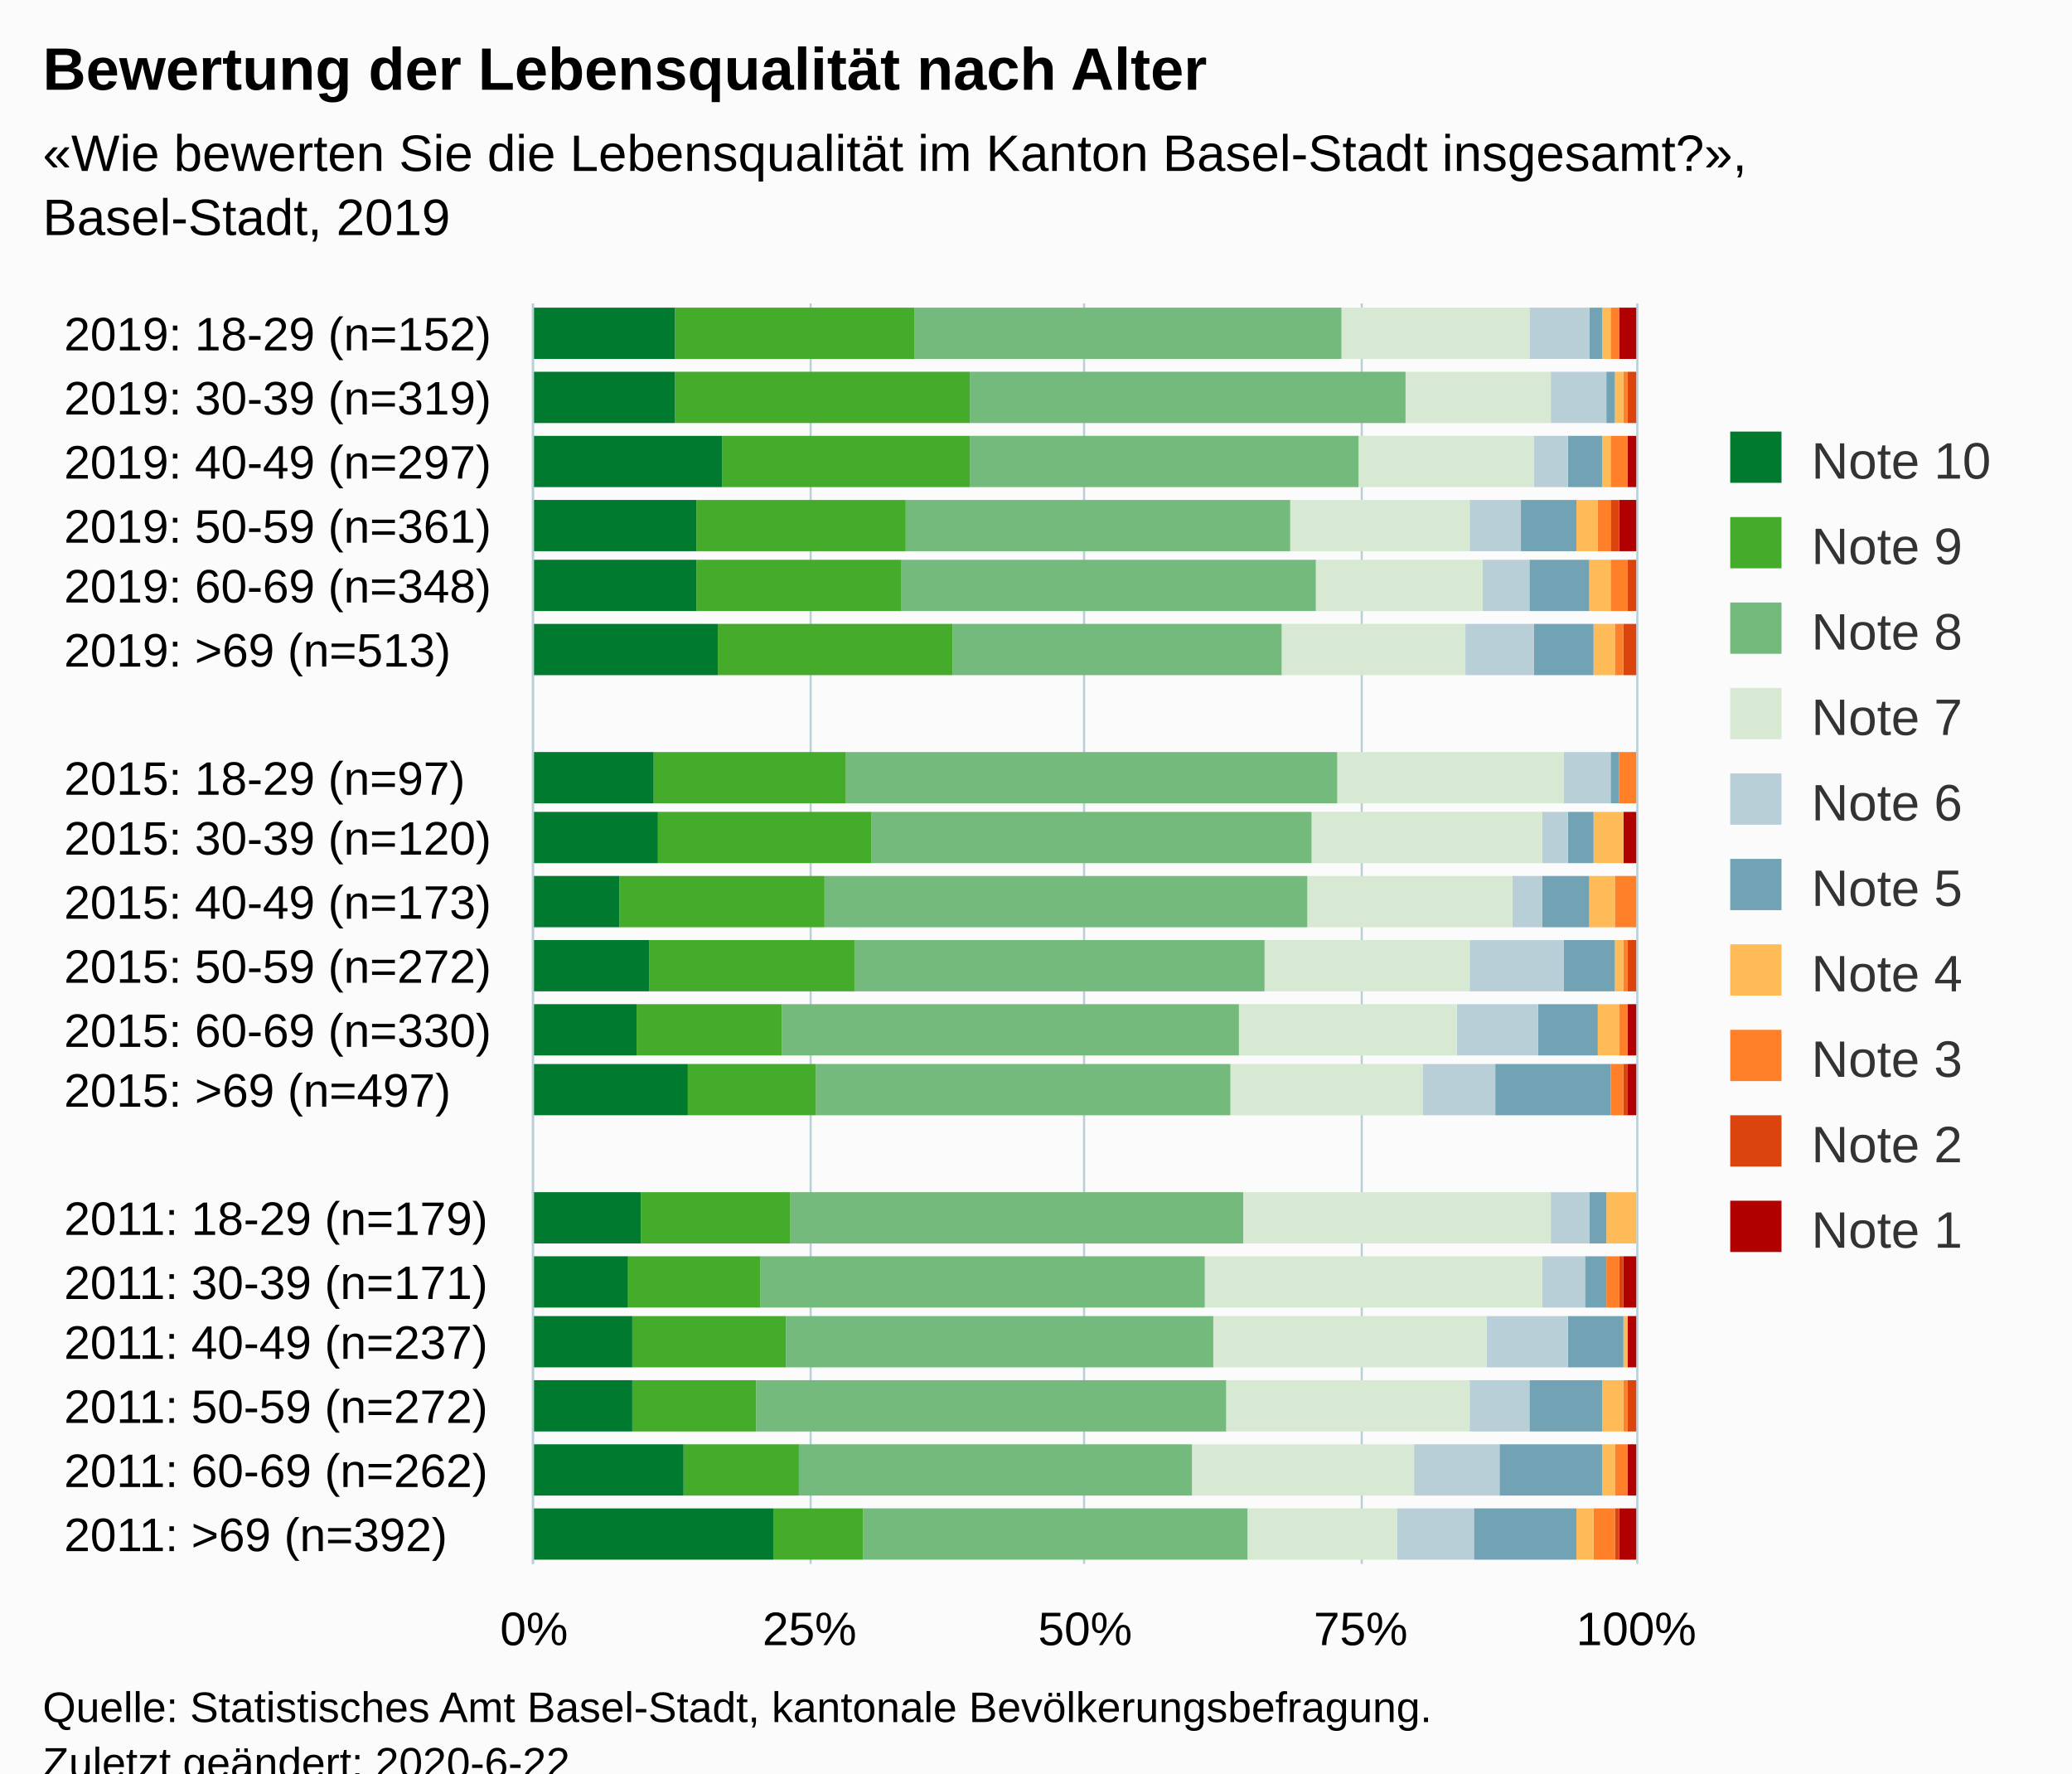
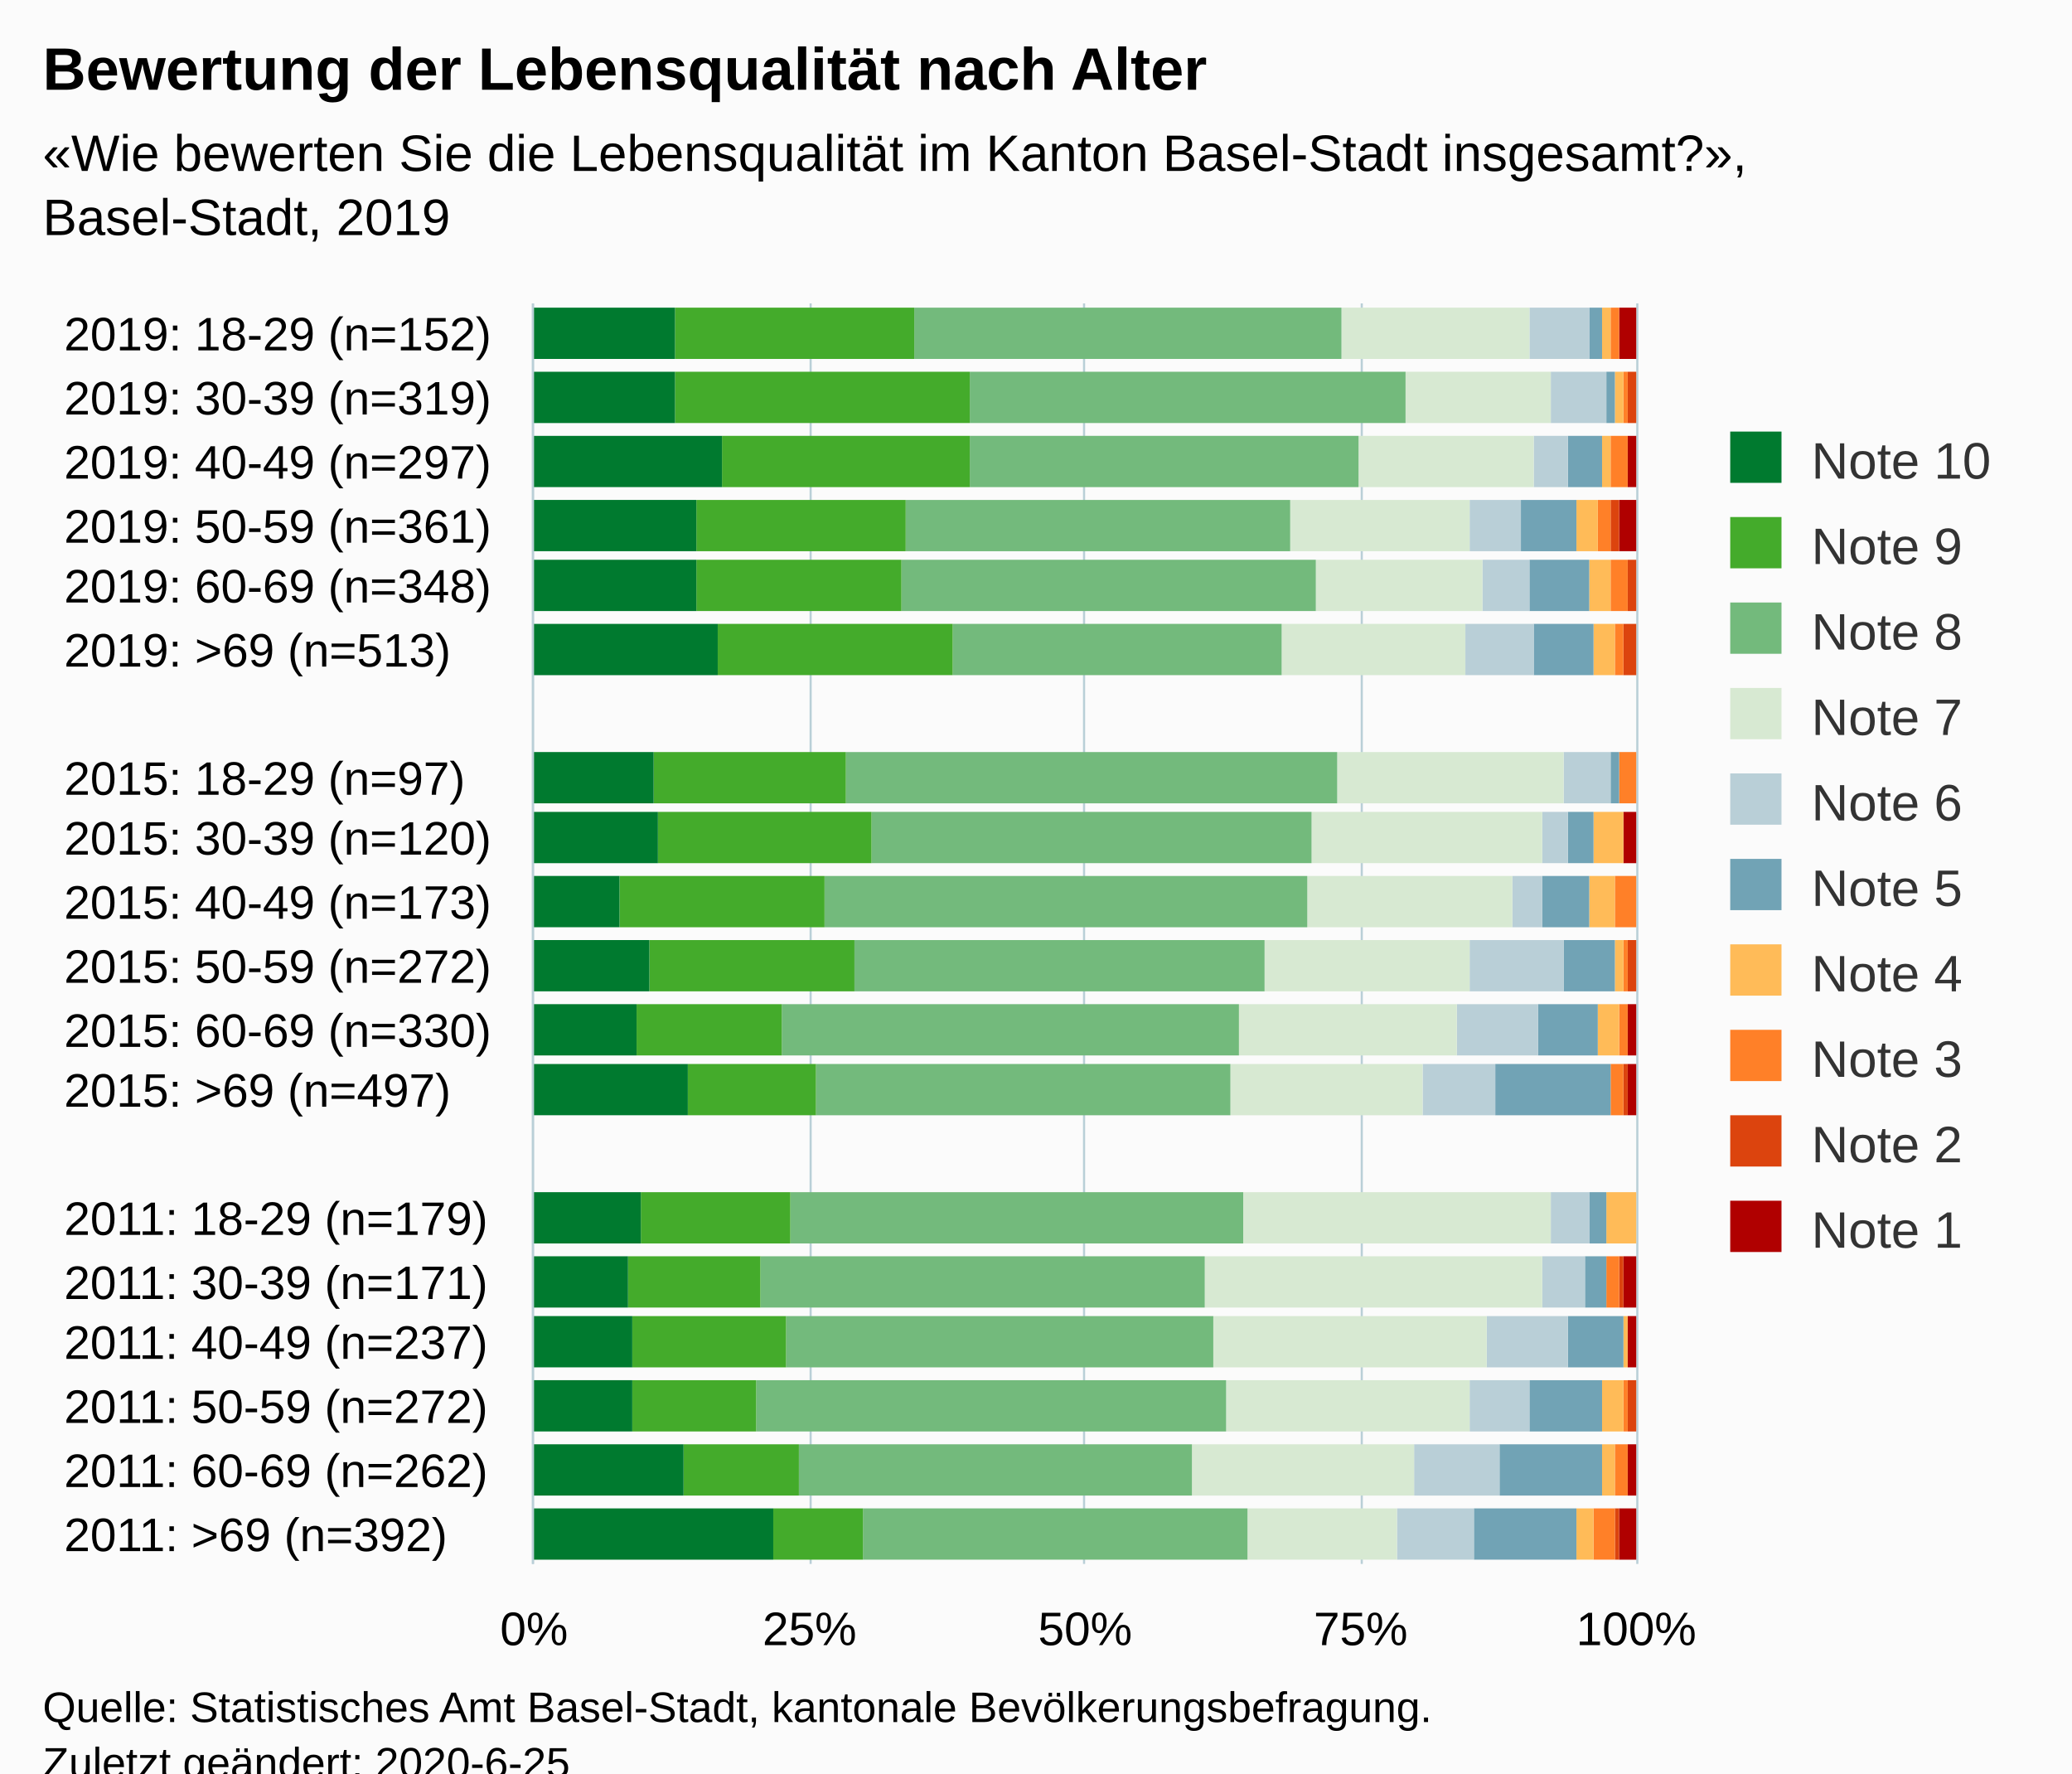
<svg xmlns="http://www.w3.org/2000/svg" version="1.1" class="highcharts-root" style="font-family:Arial;font-size:12px;" viewBox="0 0 485 415">
  <defs>
-     <clipPath id="highcharts-leilgsz-6">
+     <clipPath id="highcharts-iokp4cg-6">
      <rect x="0" y="0" width="295" height="258" fill="none" />
    </clipPath>
-     <clipPath id="highcharts-leilgsz-7">
+     <clipPath id="highcharts-iokp4cg-7">
      <rect x="0" y="0" width="295" height="258" fill="none" />
    </clipPath>
  </defs>
  <rect fill="#fbfbfb" class="highcharts-background" x="0" y="0" width="485" height="428" rx="0" ry="0" />
  <rect fill="none" class="highcharts-plot-background" x="125" y="71" width="258" height="295" />
  <g class="highcharts-pane-group" data-z-index="0" />
  <g class="highcharts-grid highcharts-xaxis-grid " data-z-index="1">
    <path fill="none" data-z-index="1" class="highcharts-grid-line" d="M 125 86.5 L 383 86.5" opacity="1" />
    <path fill="none" data-z-index="1" class="highcharts-grid-line" d="M 125 101.5 L 383 101.5" opacity="1" />
    <path fill="none" data-z-index="1" class="highcharts-grid-line" d="M 125 115.5 L 383 115.5" opacity="1" />
    <path fill="none" data-z-index="1" class="highcharts-grid-line" d="M 125 130.5 L 383 130.5" opacity="1" />
    <path fill="none" data-z-index="1" class="highcharts-grid-line" d="M 125 145.5 L 383 145.5" opacity="1" />
    <path fill="none" data-z-index="1" class="highcharts-grid-line" d="M 125 160.5 L 383 160.5" opacity="1" />
    <path fill="none" data-z-index="1" class="highcharts-grid-line" d="M 125 174.5 L 383 174.5" opacity="1" />
    <path fill="none" data-z-index="1" class="highcharts-grid-line" d="M 125 189.5 L 383 189.5" opacity="1" />
    <path fill="none" data-z-index="1" class="highcharts-grid-line" d="M 125 204.5 L 383 204.5" opacity="1" />
    <path fill="none" data-z-index="1" class="highcharts-grid-line" d="M 125 219.5 L 383 219.5" opacity="1" />
    <path fill="none" data-z-index="1" class="highcharts-grid-line" d="M 125 233.5 L 383 233.5" opacity="1" />
    <path fill="none" data-z-index="1" class="highcharts-grid-line" d="M 125 248.5 L 383 248.5" opacity="1" />
    <path fill="none" data-z-index="1" class="highcharts-grid-line" d="M 125 263.5 L 383 263.5" opacity="1" />
    <path fill="none" data-z-index="1" class="highcharts-grid-line" d="M 125 278.5 L 383 278.5" opacity="1" />
    <path fill="none" data-z-index="1" class="highcharts-grid-line" d="M 125 292.5 L 383 292.5" opacity="1" />
    <path fill="none" data-z-index="1" class="highcharts-grid-line" d="M 125 307.5 L 383 307.5" opacity="1" />
    <path fill="none" data-z-index="1" class="highcharts-grid-line" d="M 125 322.5 L 383 322.5" opacity="1" />
    <path fill="none" data-z-index="1" class="highcharts-grid-line" d="M 125 337.5 L 383 337.5" opacity="1" />
    <path fill="none" data-z-index="1" class="highcharts-grid-line" d="M 125 351.5 L 383 351.5" opacity="1" />
    <path fill="none" data-z-index="1" class="highcharts-grid-line" d="M 125 366.5 L 383 366.5" opacity="1" />
    <path fill="none" data-z-index="1" class="highcharts-grid-line" d="M 125 71.5 L 383 71.5" opacity="1" />
  </g>
  <g class="highcharts-grid highcharts-yaxis-grid " data-z-index="1">
    <path fill="none" stroke="#B9CFD7" stroke-width="0.5" data-z-index="1" class="highcharts-grid-line" d="M 124.75 71 L 124.75 366" opacity="1" />
    <path fill="none" stroke="#B9CFD7" stroke-width="0.5" data-z-index="1" class="highcharts-grid-line" d="M 189.75 71 L 189.75 366" opacity="1" />
    <path fill="none" stroke="#B9CFD7" stroke-width="0.5" data-z-index="1" class="highcharts-grid-line" d="M 253.75 71 L 253.75 366" opacity="1" />
    <path fill="none" stroke="#B9CFD7" stroke-width="0.5" data-z-index="1" class="highcharts-grid-line" d="M 318.75 71 L 318.75 366" opacity="1" />
    <path fill="none" stroke="#B9CFD7" stroke-width="0.5" data-z-index="1" class="highcharts-grid-line" d="M 383.25 71 L 383.25 366" opacity="1" />
  </g>
  <rect fill="none" class="highcharts-plot-border" data-z-index="1" x="125" y="71" width="258" height="295" />
  <g class="highcharts-axis highcharts-xaxis " data-z-index="2">
    <path fill="none" class="highcharts-axis-line" stroke="#B9CFD7" stroke-width="0.5" data-z-index="7" d="M 124.75 71 L 124.75 366" />
  </g>
  <g class="highcharts-axis highcharts-yaxis " data-z-index="2">
    <path fill="none" class="highcharts-axis-line" data-z-index="7" d="M 125 366 L 383 366" />
  </g>
  <g class="highcharts-series-group" data-z-index="3">
-     <g data-z-index="0.1" class="highcharts-series highcharts-series-0 highcharts-column-series " transform="translate(383,366) rotate(90) scale(-1,1) scale(1 1)" clip-path="url(#highcharts-leilgsz-7)">
+     <g data-z-index="0.1" class="highcharts-series highcharts-series-0 highcharts-column-series " transform="translate(383,366) rotate(90) scale(-1,1) scale(1 1)" clip-path="url(#highcharts-iokp4cg-7)">
      <rect x="282" y="0" width="12" height="4" fill="#b00000" class="highcharts-point" />
      <rect x="267" y="1" width="12" height="0" fill="#b00000" class="highcharts-point" />
      <rect x="252" y="0" width="12" height="2" fill="#b00000" class="highcharts-point" />
      <rect x="237" y="0" width="12" height="4" fill="#b00000" class="highcharts-point" />
      <rect x="223" y="1" width="12" height="0" fill="#b00000" class="highcharts-point" />
      <rect x="208" y="1" width="12" height="0" fill="#b00000" class="highcharts-point" />
      <rect x="178" y="1" width="12" height="0" fill="#b00000" class="highcharts-point" />
      <rect x="164" y="0" width="12" height="3" fill="#b00000" class="highcharts-point" />
      <rect x="149" y="1" width="12" height="0" fill="#b00000" class="highcharts-point" />
      <rect x="134" y="1" width="12" height="0" fill="#b00000" class="highcharts-point" />
      <rect x="119" y="0" width="12" height="2" fill="#b00000" class="highcharts-point" />
      <rect x="105" y="0" width="12" height="2" fill="#b00000" class="highcharts-point" />
      <rect x="75" y="1" width="12" height="0" fill="#b00000" class="highcharts-point" />
      <rect x="60" y="0" width="12" height="3" fill="#b00000" class="highcharts-point" />
      <rect x="46" y="0" width="12" height="2" fill="#b00000" class="highcharts-point" />
      <rect x="31" y="1" width="12" height="0" fill="#b00000" class="highcharts-point" />
      <rect x="16" y="0" width="12" height="2" fill="#b00000" class="highcharts-point" />
      <rect x="1" y="0" width="12" height="4" fill="#b00000" class="highcharts-point" />
    </g>
    <g data-z-index="0.1" class="highcharts-markers highcharts-series-0 highcharts-column-series " transform="translate(383,366) rotate(90) scale(-1,1) scale(1 1)" clip-path="none" />
-     <g data-z-index="0.1" class="highcharts-series highcharts-series-1 highcharts-column-series " transform="translate(383,366) rotate(90) scale(-1,1) scale(1 1)" clip-path="url(#highcharts-leilgsz-7)">
+     <g data-z-index="0.1" class="highcharts-series highcharts-series-1 highcharts-column-series " transform="translate(383,366) rotate(90) scale(-1,1) scale(1 1)" clip-path="url(#highcharts-iokp4cg-7)">
      <rect x="282" y="4" width="12" height="0" fill="#dc440e" class="highcharts-point" />
      <rect x="267" y="0" width="12" height="2" fill="#dc440e" class="highcharts-point" />
      <rect x="252" y="2" width="12" height="0" fill="#dc440e" class="highcharts-point" />
      <rect x="237" y="4" width="12" height="2" fill="#dc440e" class="highcharts-point" />
      <rect x="223" y="0" width="12" height="2" fill="#dc440e" class="highcharts-point" />
      <rect x="208" y="0" width="12" height="3" fill="#dc440e" class="highcharts-point" />
      <rect x="178" y="1" width="12" height="0" fill="#dc440e" class="highcharts-point" />
      <rect x="164" y="3" width="12" height="0" fill="#dc440e" class="highcharts-point" />
      <rect x="149" y="1" width="12" height="0" fill="#dc440e" class="highcharts-point" />
      <rect x="134" y="0" width="12" height="2" fill="#dc440e" class="highcharts-point" />
      <rect x="119" y="2" width="12" height="0" fill="#dc440e" class="highcharts-point" />
      <rect x="105" y="2" width="12" height="1" fill="#dc440e" class="highcharts-point" />
      <rect x="75" y="1" width="12" height="0" fill="#dc440e" class="highcharts-point" />
      <rect x="60" y="3" width="12" height="1" fill="#dc440e" class="highcharts-point" />
      <rect x="46" y="2" width="12" height="0" fill="#dc440e" class="highcharts-point" />
      <rect x="31" y="0" width="12" height="2" fill="#dc440e" class="highcharts-point" />
      <rect x="16" y="2" width="12" height="0" fill="#dc440e" class="highcharts-point" />
      <rect x="1" y="4" width="12" height="1" fill="#dc440e" class="highcharts-point" />
    </g>
    <g data-z-index="0.1" class="highcharts-markers highcharts-series-1 highcharts-column-series " transform="translate(383,366) rotate(90) scale(-1,1) scale(1 1)" clip-path="none" />
-     <g data-z-index="0.1" class="highcharts-series highcharts-series-2 highcharts-column-series " transform="translate(383,366) rotate(90) scale(-1,1) scale(1 1)" clip-path="url(#highcharts-leilgsz-7)">
+     <g data-z-index="0.1" class="highcharts-series highcharts-series-2 highcharts-column-series " transform="translate(383,366) rotate(90) scale(-1,1) scale(1 1)" clip-path="url(#highcharts-iokp4cg-7)">
      <rect x="282" y="4" width="12" height="2" fill="#ff8028" class="highcharts-point" />
      <rect x="267" y="2" width="12" height="1" fill="#ff8028" class="highcharts-point" />
      <rect x="252" y="2" width="12" height="4" fill="#ff8028" class="highcharts-point" />
      <rect x="237" y="6" width="12" height="3" fill="#ff8028" class="highcharts-point" />
      <rect x="223" y="2" width="12" height="4" fill="#ff8028" class="highcharts-point" />
      <rect x="208" y="3" width="12" height="2" fill="#ff8028" class="highcharts-point" />
      <rect x="178" y="0" width="12" height="4" fill="#ff8028" class="highcharts-point" />
      <rect x="164" y="3" width="12" height="0" fill="#ff8028" class="highcharts-point" />
      <rect x="149" y="0" width="12" height="5" fill="#ff8028" class="highcharts-point" />
      <rect x="134" y="2" width="12" height="1" fill="#ff8028" class="highcharts-point" />
      <rect x="119" y="2" width="12" height="2" fill="#ff8028" class="highcharts-point" />
      <rect x="105" y="3" width="12" height="3" fill="#ff8028" class="highcharts-point" />
      <rect x="75" y="1" width="12" height="0" fill="#ff8028" class="highcharts-point" />
      <rect x="60" y="4" width="12" height="3" fill="#ff8028" class="highcharts-point" />
      <rect x="46" y="2" width="12" height="0" fill="#ff8028" class="highcharts-point" />
      <rect x="31" y="2" width="12" height="1" fill="#ff8028" class="highcharts-point" />
      <rect x="16" y="2" width="12" height="3" fill="#ff8028" class="highcharts-point" />
      <rect x="1" y="5" width="12" height="5" fill="#ff8028" class="highcharts-point" />
    </g>
    <g data-z-index="0.1" class="highcharts-markers highcharts-series-2 highcharts-column-series " transform="translate(383,366) rotate(90) scale(-1,1) scale(1 1)" clip-path="none" />
-     <g data-z-index="0.1" class="highcharts-series highcharts-series-3 highcharts-column-series " transform="translate(383,366) rotate(90) scale(-1,1) scale(1 1)" clip-path="url(#highcharts-leilgsz-7)">
+     <g data-z-index="0.1" class="highcharts-series highcharts-series-3 highcharts-column-series " transform="translate(383,366) rotate(90) scale(-1,1) scale(1 1)" clip-path="url(#highcharts-iokp4cg-7)">
      <rect x="282" y="6" width="12" height="2" fill="#ffbb58" class="highcharts-point" />
      <rect x="267" y="3" width="12" height="2" fill="#ffbb58" class="highcharts-point" />
      <rect x="252" y="6" width="12" height="2" fill="#ffbb58" class="highcharts-point" />
      <rect x="237" y="9" width="12" height="5" fill="#ffbb58" class="highcharts-point" />
      <rect x="223" y="6" width="12" height="5" fill="#ffbb58" class="highcharts-point" />
      <rect x="208" y="5" width="12" height="5" fill="#ffbb58" class="highcharts-point" />
      <rect x="178" y="4" width="12" height="0" fill="#ffbb58" class="highcharts-point" />
      <rect x="164" y="3" width="12" height="7" fill="#ffbb58" class="highcharts-point" />
      <rect x="149" y="5" width="12" height="6" fill="#ffbb58" class="highcharts-point" />
      <rect x="134" y="3" width="12" height="2" fill="#ffbb58" class="highcharts-point" />
      <rect x="119" y="4" width="12" height="5" fill="#ffbb58" class="highcharts-point" />
      <rect x="105" y="6" width="12" height="0" fill="#ffbb58" class="highcharts-point" />
      <rect x="75" y="0" width="12" height="7" fill="#ffbb58" class="highcharts-point" />
      <rect x="60" y="7" width="12" height="0" fill="#ffbb58" class="highcharts-point" />
      <rect x="46" y="2" width="12" height="1" fill="#ffbb58" class="highcharts-point" />
      <rect x="31" y="3" width="12" height="5" fill="#ffbb58" class="highcharts-point" />
      <rect x="16" y="5" width="12" height="3" fill="#ffbb58" class="highcharts-point" />
      <rect x="1" y="10" width="12" height="4" fill="#ffbb58" class="highcharts-point" />
    </g>
    <g data-z-index="0.1" class="highcharts-markers highcharts-series-3 highcharts-column-series " transform="translate(383,366) rotate(90) scale(-1,1) scale(1 1)" clip-path="none" />
-     <g data-z-index="0.1" class="highcharts-series highcharts-series-4 highcharts-column-series " transform="translate(383,366) rotate(90) scale(-1,1) scale(1 1)" clip-path="url(#highcharts-leilgsz-7)">
+     <g data-z-index="0.1" class="highcharts-series highcharts-series-4 highcharts-column-series " transform="translate(383,366) rotate(90) scale(-1,1) scale(1 1)" clip-path="url(#highcharts-iokp4cg-7)">
      <rect x="282" y="8" width="12" height="3" fill="#71a3b5" class="highcharts-point" />
      <rect x="267" y="5" width="12" height="2" fill="#71a3b5" class="highcharts-point" />
      <rect x="252" y="8" width="12" height="8" fill="#71a3b5" class="highcharts-point" />
      <rect x="237" y="14" width="12" height="13" fill="#71a3b5" class="highcharts-point" />
      <rect x="223" y="11" width="12" height="14" fill="#71a3b5" class="highcharts-point" />
      <rect x="208" y="10" width="12" height="14" fill="#71a3b5" class="highcharts-point" />
      <rect x="178" y="4" width="12" height="2" fill="#71a3b5" class="highcharts-point" />
      <rect x="164" y="10" width="12" height="6" fill="#71a3b5" class="highcharts-point" />
      <rect x="149" y="11" width="12" height="11" fill="#71a3b5" class="highcharts-point" />
      <rect x="134" y="5" width="12" height="12" fill="#71a3b5" class="highcharts-point" />
      <rect x="119" y="9" width="12" height="14" fill="#71a3b5" class="highcharts-point" />
      <rect x="105" y="6" width="12" height="27" fill="#71a3b5" class="highcharts-point" />
      <rect x="75" y="7" width="12" height="4" fill="#71a3b5" class="highcharts-point" />
      <rect x="60" y="7" width="12" height="5" fill="#71a3b5" class="highcharts-point" />
      <rect x="46" y="3" width="12" height="13" fill="#71a3b5" class="highcharts-point" />
      <rect x="31" y="8" width="12" height="17" fill="#71a3b5" class="highcharts-point" />
      <rect x="16" y="8" width="12" height="24" fill="#71a3b5" class="highcharts-point" />
      <rect x="1" y="14" width="12" height="24" fill="#71a3b5" class="highcharts-point" />
    </g>
    <g data-z-index="0.1" class="highcharts-markers highcharts-series-4 highcharts-column-series " transform="translate(383,366) rotate(90) scale(-1,1) scale(1 1)" clip-path="none" />
-     <g data-z-index="0.1" class="highcharts-series highcharts-series-5 highcharts-column-series " transform="translate(383,366) rotate(90) scale(-1,1) scale(1 1)" clip-path="url(#highcharts-leilgsz-7)">
+     <g data-z-index="0.1" class="highcharts-series highcharts-series-5 highcharts-column-series " transform="translate(383,366) rotate(90) scale(-1,1) scale(1 1)" clip-path="url(#highcharts-iokp4cg-7)">
      <rect x="282" y="11" width="12" height="14" fill="#b9cfd7" class="highcharts-point" />
      <rect x="267" y="7" width="12" height="13" fill="#b9cfd7" class="highcharts-point" />
      <rect x="252" y="16" width="12" height="8" fill="#b9cfd7" class="highcharts-point" />
      <rect x="237" y="27" width="12" height="12" fill="#b9cfd7" class="highcharts-point" />
      <rect x="223" y="25" width="12" height="11" fill="#b9cfd7" class="highcharts-point" />
      <rect x="208" y="24" width="12" height="16" fill="#b9cfd7" class="highcharts-point" />
      <rect x="178" y="6" width="12" height="11" fill="#b9cfd7" class="highcharts-point" />
      <rect x="164" y="16" width="12" height="6" fill="#b9cfd7" class="highcharts-point" />
      <rect x="149" y="22" width="12" height="7" fill="#b9cfd7" class="highcharts-point" />
      <rect x="134" y="17" width="12" height="22" fill="#b9cfd7" class="highcharts-point" />
      <rect x="119" y="23" width="12" height="19" fill="#b9cfd7" class="highcharts-point" />
      <rect x="105" y="33" width="12" height="17" fill="#b9cfd7" class="highcharts-point" />
      <rect x="75" y="11" width="12" height="9" fill="#b9cfd7" class="highcharts-point" />
      <rect x="60" y="12" width="12" height="10" fill="#b9cfd7" class="highcharts-point" />
      <rect x="46" y="16" width="12" height="19" fill="#b9cfd7" class="highcharts-point" />
      <rect x="31" y="25" width="12" height="14" fill="#b9cfd7" class="highcharts-point" />
      <rect x="16" y="32" width="12" height="20" fill="#b9cfd7" class="highcharts-point" />
      <rect x="1" y="38" width="12" height="18" fill="#b9cfd7" class="highcharts-point" />
    </g>
    <g data-z-index="0.1" class="highcharts-markers highcharts-series-5 highcharts-column-series " transform="translate(383,366) rotate(90) scale(-1,1) scale(1 1)" clip-path="none" />
-     <g data-z-index="0.1" class="highcharts-series highcharts-series-6 highcharts-column-series " transform="translate(383,366) rotate(90) scale(-1,1) scale(1 1)" clip-path="url(#highcharts-leilgsz-7)">
+     <g data-z-index="0.1" class="highcharts-series highcharts-series-6 highcharts-column-series " transform="translate(383,366) rotate(90) scale(-1,1) scale(1 1)" clip-path="url(#highcharts-iokp4cg-7)">
      <rect x="282" y="25" width="12" height="44" fill="#d7e9d2" class="highcharts-point" />
      <rect x="267" y="20" width="12" height="34" fill="#d7e9d2" class="highcharts-point" />
      <rect x="252" y="24" width="12" height="41" fill="#d7e9d2" class="highcharts-point" />
      <rect x="237" y="39" width="12" height="42" fill="#d7e9d2" class="highcharts-point" />
      <rect x="223" y="36" width="12" height="39" fill="#d7e9d2" class="highcharts-point" />
      <rect x="208" y="40" width="12" height="43" fill="#d7e9d2" class="highcharts-point" />
      <rect x="178" y="17" width="12" height="53" fill="#d7e9d2" class="highcharts-point" />
      <rect x="164" y="22" width="12" height="54" fill="#d7e9d2" class="highcharts-point" />
      <rect x="149" y="29" width="12" height="48" fill="#d7e9d2" class="highcharts-point" />
      <rect x="134" y="39" width="12" height="48" fill="#d7e9d2" class="highcharts-point" />
      <rect x="119" y="42" width="12" height="51" fill="#d7e9d2" class="highcharts-point" />
      <rect x="105" y="50" width="12" height="45" fill="#d7e9d2" class="highcharts-point" />
      <rect x="75" y="20" width="12" height="72" fill="#d7e9d2" class="highcharts-point" />
      <rect x="60" y="22" width="12" height="79" fill="#d7e9d2" class="highcharts-point" />
      <rect x="46" y="35" width="12" height="64" fill="#d7e9d2" class="highcharts-point" />
      <rect x="31" y="39" width="12" height="57" fill="#d7e9d2" class="highcharts-point" />
      <rect x="16" y="52" width="12" height="52" fill="#d7e9d2" class="highcharts-point" />
      <rect x="1" y="56" width="12" height="35" fill="#d7e9d2" class="highcharts-point" />
    </g>
    <g data-z-index="0.1" class="highcharts-markers highcharts-series-6 highcharts-column-series " transform="translate(383,366) rotate(90) scale(-1,1) scale(1 1)" clip-path="none" />
-     <g data-z-index="0.1" class="highcharts-series highcharts-series-7 highcharts-column-series " transform="translate(383,366) rotate(90) scale(-1,1) scale(1 1)" clip-path="url(#highcharts-leilgsz-7)">
+     <g data-z-index="0.1" class="highcharts-series highcharts-series-7 highcharts-column-series " transform="translate(383,366) rotate(90) scale(-1,1) scale(1 1)" clip-path="url(#highcharts-iokp4cg-7)">
      <rect x="282" y="69" width="12" height="100" fill="#73ba7c" class="highcharts-point" />
      <rect x="267" y="54" width="12" height="102" fill="#73ba7c" class="highcharts-point" />
      <rect x="252" y="65" width="12" height="91" fill="#73ba7c" class="highcharts-point" />
      <rect x="237" y="81" width="12" height="90" fill="#73ba7c" class="highcharts-point" />
      <rect x="223" y="75" width="12" height="97" fill="#73ba7c" class="highcharts-point" />
      <rect x="208" y="83" width="12" height="77" fill="#73ba7c" class="highcharts-point" />
      <rect x="178" y="70" width="12" height="115" fill="#73ba7c" class="highcharts-point" />
      <rect x="164" y="76" width="12" height="103" fill="#73ba7c" class="highcharts-point" />
      <rect x="149" y="77" width="12" height="113" fill="#73ba7c" class="highcharts-point" />
      <rect x="134" y="87" width="12" height="96" fill="#73ba7c" class="highcharts-point" />
      <rect x="119" y="93" width="12" height="107" fill="#73ba7c" class="highcharts-point" />
      <rect x="105" y="95" width="12" height="97" fill="#73ba7c" class="highcharts-point" />
      <rect x="75" y="92" width="12" height="106" fill="#73ba7c" class="highcharts-point" />
      <rect x="60" y="101" width="12" height="104" fill="#73ba7c" class="highcharts-point" />
      <rect x="46" y="99" width="12" height="100" fill="#73ba7c" class="highcharts-point" />
      <rect x="31" y="96" width="12" height="110" fill="#73ba7c" class="highcharts-point" />
      <rect x="16" y="104" width="12" height="92" fill="#73ba7c" class="highcharts-point" />
      <rect x="1" y="91" width="12" height="90" fill="#73ba7c" class="highcharts-point" />
    </g>
    <g data-z-index="0.1" class="highcharts-markers highcharts-series-7 highcharts-column-series " transform="translate(383,366) rotate(90) scale(-1,1) scale(1 1)" clip-path="none" />
-     <g data-z-index="0.1" class="highcharts-series highcharts-series-8 highcharts-column-series " transform="translate(383,366) rotate(90) scale(-1,1) scale(1 1)" clip-path="url(#highcharts-leilgsz-7)">
+     <g data-z-index="0.1" class="highcharts-series highcharts-series-8 highcharts-column-series " transform="translate(383,366) rotate(90) scale(-1,1) scale(1 1)" clip-path="url(#highcharts-iokp4cg-7)">
      <rect x="282" y="169" width="12" height="56" fill="#44ab2b" class="highcharts-point" />
      <rect x="267" y="156" width="12" height="69" fill="#44ab2b" class="highcharts-point" />
      <rect x="252" y="156" width="12" height="58" fill="#44ab2b" class="highcharts-point" />
      <rect x="237" y="171" width="12" height="49" fill="#44ab2b" class="highcharts-point" />
      <rect x="223" y="172" width="12" height="48" fill="#44ab2b" class="highcharts-point" />
      <rect x="208" y="160" width="12" height="55" fill="#44ab2b" class="highcharts-point" />
      <rect x="178" y="185" width="12" height="45" fill="#44ab2b" class="highcharts-point" />
      <rect x="164" y="179" width="12" height="50" fill="#44ab2b" class="highcharts-point" />
      <rect x="149" y="190" width="12" height="48" fill="#44ab2b" class="highcharts-point" />
      <rect x="134" y="183" width="12" height="48" fill="#44ab2b" class="highcharts-point" />
      <rect x="119" y="200" width="12" height="34" fill="#44ab2b" class="highcharts-point" />
      <rect x="105" y="192" width="12" height="30" fill="#44ab2b" class="highcharts-point" />
      <rect x="75" y="198" width="12" height="35" fill="#44ab2b" class="highcharts-point" />
      <rect x="60" y="205" width="12" height="31" fill="#44ab2b" class="highcharts-point" />
      <rect x="46" y="199" width="12" height="36" fill="#44ab2b" class="highcharts-point" />
      <rect x="31" y="206" width="12" height="29" fill="#44ab2b" class="highcharts-point" />
      <rect x="16" y="196" width="12" height="27" fill="#44ab2b" class="highcharts-point" />
      <rect x="1" y="181" width="12" height="21" fill="#44ab2b" class="highcharts-point" />
    </g>
    <g data-z-index="0.1" class="highcharts-markers highcharts-series-8 highcharts-column-series " transform="translate(383,366) rotate(90) scale(-1,1) scale(1 1)" clip-path="none" />
-     <g data-z-index="0.1" class="highcharts-series highcharts-series-9 highcharts-column-series " transform="translate(383,366) rotate(90) scale(-1,1) scale(1 1)" clip-path="url(#highcharts-leilgsz-7)">
+     <g data-z-index="0.1" class="highcharts-series highcharts-series-9 highcharts-column-series " transform="translate(383,366) rotate(90) scale(-1,1) scale(1 1)" clip-path="url(#highcharts-iokp4cg-7)">
      <rect x="282" y="225" width="12" height="34" fill="#007a2f" class="highcharts-point" />
      <rect x="267" y="225" width="12" height="34" fill="#007a2f" class="highcharts-point" />
      <rect x="252" y="214" width="12" height="45" fill="#007a2f" class="highcharts-point" />
      <rect x="237" y="220" width="12" height="39" fill="#007a2f" class="highcharts-point" />
      <rect x="223" y="220" width="12" height="39" fill="#007a2f" class="highcharts-point" />
      <rect x="208" y="215" width="12" height="44" fill="#007a2f" class="highcharts-point" />
      <rect x="178" y="230" width="12" height="29" fill="#007a2f" class="highcharts-point" />
      <rect x="164" y="229" width="12" height="30" fill="#007a2f" class="highcharts-point" />
      <rect x="149" y="238" width="12" height="21" fill="#007a2f" class="highcharts-point" />
      <rect x="134" y="231" width="12" height="28" fill="#007a2f" class="highcharts-point" />
      <rect x="119" y="234" width="12" height="25" fill="#007a2f" class="highcharts-point" />
      <rect x="105" y="222" width="12" height="37" fill="#007a2f" class="highcharts-point" />
      <rect x="75" y="233" width="12" height="26" fill="#007a2f" class="highcharts-point" />
      <rect x="60" y="236" width="12" height="23" fill="#007a2f" class="highcharts-point" />
      <rect x="46" y="235" width="12" height="24" fill="#007a2f" class="highcharts-point" />
      <rect x="31" y="235" width="12" height="24" fill="#007a2f" class="highcharts-point" />
      <rect x="16" y="223" width="12" height="36" fill="#007a2f" class="highcharts-point" />
      <rect x="1" y="202" width="12" height="57" fill="#007a2f" class="highcharts-point" />
    </g>
    <g data-z-index="0.1" class="highcharts-markers highcharts-series-9 highcharts-column-series " transform="translate(383,366) rotate(90) scale(-1,1) scale(1 1)" clip-path="none" />
  </g>
  <text x="10" text-anchor="start" class="highcharts-title" data-z-index="4" style="color:#000000;font-size:14px;font-weight:bold;fill:#000000;" y="21">
    <tspan>Bewertung der Lebensqualität nach Alter</tspan>
  </text>
  <text x="10" text-anchor="start" class="highcharts-subtitle" data-z-index="4" style="color:#000000;font-size:12px;fill:#000000;" y="40">
    <tspan>«Wie bewerten Sie die Lebensqualität im Kanton Basel-Stadt insgesamt?»,</tspan>
    <tspan dy="15" x="10">Basel-Stadt, 2019</tspan>
  </text>
  <g class="highcharts-legend" data-z-index="7" transform="translate(395,94)">
    <rect fill="none" class="highcharts-legend-box" rx="0" ry="0" x="0" y="0" width="80" height="211" visibility="visible" />
    <g data-z-index="1">
      <g>
        <g class="highcharts-legend-item highcharts-column-series highcharts-color-undefined highcharts-series-9" data-z-index="1" transform="translate(8,3)">
          <text x="21" style="color:#333333;font-size:12px;font-weight:normal;cursor:pointer;fill:#333333;" text-anchor="start" data-z-index="2" y="15">
            <tspan>Note 10</tspan>
          </text>
          <rect x="2" y="4" width="12" height="12" fill="#007a2f" class="highcharts-point" data-z-index="3" />
        </g>
        <g class="highcharts-legend-item highcharts-column-series highcharts-color-undefined highcharts-series-8" data-z-index="1" transform="translate(8,23)">
          <text x="21" y="15" style="color:#333333;font-size:12px;font-weight:normal;cursor:pointer;fill:#333333;" text-anchor="start" data-z-index="2">
            <tspan>Note 9</tspan>
          </text>
          <rect x="2" y="4" width="12" height="12" fill="#44ab2b" class="highcharts-point" data-z-index="3" />
        </g>
        <g class="highcharts-legend-item highcharts-column-series highcharts-color-undefined highcharts-series-7" data-z-index="1" transform="translate(8,43)">
          <text x="21" y="15" style="color:#333333;font-size:12px;font-weight:normal;cursor:pointer;fill:#333333;" text-anchor="start" data-z-index="2">
            <tspan>Note 8</tspan>
          </text>
          <rect x="2" y="4" width="12" height="12" fill="#73ba7c" class="highcharts-point" data-z-index="3" />
        </g>
        <g class="highcharts-legend-item highcharts-column-series highcharts-color-undefined highcharts-series-6" data-z-index="1" transform="translate(8,63)">
          <text x="21" y="15" style="color:#333333;font-size:12px;font-weight:normal;cursor:pointer;fill:#333333;" text-anchor="start" data-z-index="2">
            <tspan>Note 7</tspan>
          </text>
          <rect x="2" y="4" width="12" height="12" fill="#d7e9d2" class="highcharts-point" data-z-index="3" />
        </g>
        <g class="highcharts-legend-item highcharts-column-series highcharts-color-undefined highcharts-series-5" data-z-index="1" transform="translate(8,83)">
          <text x="21" y="15" style="color:#333333;font-size:12px;font-weight:normal;cursor:pointer;fill:#333333;" text-anchor="start" data-z-index="2">
            <tspan>Note 6</tspan>
          </text>
          <rect x="2" y="4" width="12" height="12" fill="#b9cfd7" class="highcharts-point" data-z-index="3" />
        </g>
        <g class="highcharts-legend-item highcharts-column-series highcharts-color-undefined highcharts-series-4" data-z-index="1" transform="translate(8,103)">
          <text x="21" y="15" style="color:#333333;font-size:12px;font-weight:normal;cursor:pointer;fill:#333333;" text-anchor="start" data-z-index="2">
            <tspan>Note 5</tspan>
          </text>
          <rect x="2" y="4" width="12" height="12" fill="#71a3b5" class="highcharts-point" data-z-index="3" />
        </g>
        <g class="highcharts-legend-item highcharts-column-series highcharts-color-undefined highcharts-series-3" data-z-index="1" transform="translate(8,123)">
          <text x="21" y="15" style="color:#333333;font-size:12px;font-weight:normal;cursor:pointer;fill:#333333;" text-anchor="start" data-z-index="2">
            <tspan>Note 4</tspan>
          </text>
          <rect x="2" y="4" width="12" height="12" fill="#ffbb58" class="highcharts-point" data-z-index="3" />
        </g>
        <g class="highcharts-legend-item highcharts-column-series highcharts-color-undefined highcharts-series-2" data-z-index="1" transform="translate(8,143)">
          <text x="21" y="15" style="color:#333333;font-size:12px;font-weight:normal;cursor:pointer;fill:#333333;" text-anchor="start" data-z-index="2">
            <tspan>Note 3</tspan>
          </text>
          <rect x="2" y="4" width="12" height="12" fill="#ff8028" class="highcharts-point" data-z-index="3" />
        </g>
        <g class="highcharts-legend-item highcharts-column-series highcharts-color-undefined highcharts-series-1" data-z-index="1" transform="translate(8,163)">
          <text x="21" y="15" style="color:#333333;font-size:12px;font-weight:normal;cursor:pointer;fill:#333333;" text-anchor="start" data-z-index="2">
            <tspan>Note 2</tspan>
          </text>
          <rect x="2" y="4" width="12" height="12" fill="#dc440e" class="highcharts-point" data-z-index="3" />
        </g>
        <g class="highcharts-legend-item highcharts-column-series highcharts-color-undefined highcharts-series-0" data-z-index="1" transform="translate(8,183)">
          <text x="21" y="15" style="color:#333333;font-size:12px;font-weight:normal;cursor:pointer;fill:#333333;" text-anchor="start" data-z-index="2">
            <tspan>Note 1</tspan>
          </text>
          <rect x="2" y="4" width="12" height="12" fill="#b00000" class="highcharts-point" data-z-index="3" />
        </g>
      </g>
    </g>
  </g>
  <g class="highcharts-axis-labels highcharts-xaxis-labels " data-z-index="7">
    <text x="15" style="color:#000000;cursor:default;font-size:11px;white-space:nowrap;fill:#000000;" text-anchor="start" transform="translate(0,0)" y="82" opacity="1">
      <tspan>2019: 18-29 (n=152)</tspan>
    </text>
    <text x="15" style="color:#000000;cursor:default;font-size:11px;white-space:nowrap;fill:#000000;" text-anchor="start" transform="translate(0,0)" y="97" opacity="1">
      <tspan>2019: 30-39 (n=319)</tspan>
    </text>
    <text x="15" style="color:#000000;cursor:default;font-size:11px;white-space:nowrap;fill:#000000;" text-anchor="start" transform="translate(0,0)" y="112" opacity="1">
      <tspan>2019: 40-49 (n=297)</tspan>
    </text>
    <text x="15" style="color:#000000;cursor:default;font-size:11px;white-space:nowrap;fill:#000000;" text-anchor="start" transform="translate(0,0)" y="127" opacity="1">
      <tspan>2019: 50-59 (n=361)</tspan>
    </text>
    <text x="15" style="color:#000000;cursor:default;font-size:11px;white-space:nowrap;fill:#000000;" text-anchor="start" transform="translate(0,0)" y="141" opacity="1">
      <tspan>2019: 60-69 (n=348)</tspan>
    </text>
    <text x="15" style="color:#000000;cursor:default;font-size:11px;white-space:nowrap;fill:#000000;" text-anchor="start" transform="translate(0,0)" y="156" opacity="1">
      <tspan>2019: &gt;69 (n=513)</tspan>
    </text>
    <text x="15" style="color:#000000;cursor:default;font-size:11px;white-space:nowrap;fill:#000000;" text-anchor="start" transform="translate(0,0)" y="178" opacity="1" />
    <text x="15" style="color:#000000;cursor:default;font-size:11px;white-space:nowrap;fill:#000000;" text-anchor="start" transform="translate(0,0)" y="186" opacity="1">
      <tspan>2015: 18-29 (n=97)</tspan>
    </text>
    <text x="15" style="color:#000000;cursor:default;font-size:11px;white-space:nowrap;fill:#000000;" text-anchor="start" transform="translate(0,0)" y="200" opacity="1">
      <tspan>2015: 30-39 (n=120)</tspan>
    </text>
    <text x="15" style="color:#000000;cursor:default;font-size:11px;white-space:nowrap;fill:#000000;" text-anchor="start" transform="translate(0,0)" y="215" opacity="1">
      <tspan>2015: 40-49 (n=173)</tspan>
    </text>
    <text x="15" style="color:#000000;cursor:default;font-size:11px;white-space:nowrap;fill:#000000;" text-anchor="start" transform="translate(0,0)" y="230" opacity="1">
      <tspan>2015: 50-59 (n=272)</tspan>
    </text>
    <text x="15" style="color:#000000;cursor:default;font-size:11px;white-space:nowrap;fill:#000000;" text-anchor="start" transform="translate(0,0)" y="245" opacity="1">
      <tspan>2015: 60-69 (n=330)</tspan>
    </text>
    <text x="15" style="color:#000000;cursor:default;font-size:11px;white-space:nowrap;fill:#000000;" text-anchor="start" transform="translate(0,0)" y="259" opacity="1">
      <tspan>2015: &gt;69 (n=497)</tspan>
    </text>
    <text x="15" style="color:#000000;cursor:default;font-size:11px;white-space:nowrap;fill:#000000;" text-anchor="start" transform="translate(0,0)" y="281" opacity="1" />
    <text x="15" style="color:#000000;cursor:default;font-size:11px;white-space:nowrap;fill:#000000;" text-anchor="start" transform="translate(0,0)" y="289" opacity="1">
      <tspan>2011: 18-29 (n=179)</tspan>
    </text>
    <text x="15" style="color:#000000;cursor:default;font-size:11px;white-space:nowrap;fill:#000000;" text-anchor="start" transform="translate(0,0)" y="304" opacity="1">
      <tspan>2011: 30-39 (n=171)</tspan>
    </text>
    <text x="15" style="color:#000000;cursor:default;font-size:11px;white-space:nowrap;fill:#000000;" text-anchor="start" transform="translate(0,0)" y="318" opacity="1">
      <tspan>2011: 40-49 (n=237)</tspan>
    </text>
    <text x="15" style="color:#000000;cursor:default;font-size:11px;white-space:nowrap;fill:#000000;" text-anchor="start" transform="translate(0,0)" y="333" opacity="1">
      <tspan>2011: 50-59 (n=272)</tspan>
    </text>
    <text x="15" style="color:#000000;cursor:default;font-size:11px;white-space:nowrap;fill:#000000;" text-anchor="start" transform="translate(0,0)" y="348" opacity="1">
      <tspan>2011: 60-69 (n=262)</tspan>
    </text>
    <text x="15" style="color:#000000;cursor:default;font-size:11px;white-space:nowrap;fill:#000000;" text-anchor="start" transform="translate(0,0)" y="363" opacity="1">
      <tspan>2011: &gt;69 (n=392)</tspan>
    </text>
  </g>
  <g class="highcharts-axis-labels highcharts-yaxis-labels " data-z-index="7">
    <text x="125" style="color:#000000;cursor:default;font-size:11px;white-space:nowrap;fill:#000000;" text-anchor="middle" transform="translate(0,0)" y="385" opacity="1">0%</text>
    <text x="189.5" style="color:#000000;cursor:default;font-size:11px;white-space:nowrap;fill:#000000;" text-anchor="middle" transform="translate(0,0)" y="385" opacity="1">25%</text>
    <text x="254" style="color:#000000;cursor:default;font-size:11px;white-space:nowrap;fill:#000000;" text-anchor="middle" transform="translate(0,0)" y="385" opacity="1">50%</text>
    <text x="318.5" style="color:#000000;cursor:default;font-size:11px;white-space:nowrap;fill:#000000;" text-anchor="middle" transform="translate(0,0)" y="385" opacity="1">75%</text>
    <text x="383" style="color:#000000;cursor:default;font-size:11px;white-space:nowrap;fill:#000000;" text-anchor="middle" transform="translate(0,0)" y="385" opacity="1">100%</text>
  </g>
  <text x="10" class="highcharts-credits" text-anchor="start" data-z-index="8" style="cursor:default;color:#000000;font-size:10px;fill:#000000;" y="403">
    <tspan>Quelle: Statistisches Amt Basel-Stadt, kantonale Bevölkerungsbefragung.</tspan>
-     <tspan x="10" dy="13">Zuletzt geändert: 2020-6-22</tspan>
+     <tspan x="10" dy="13">Zuletzt geändert: 2020-6-25</tspan>
  </text>
</svg>
